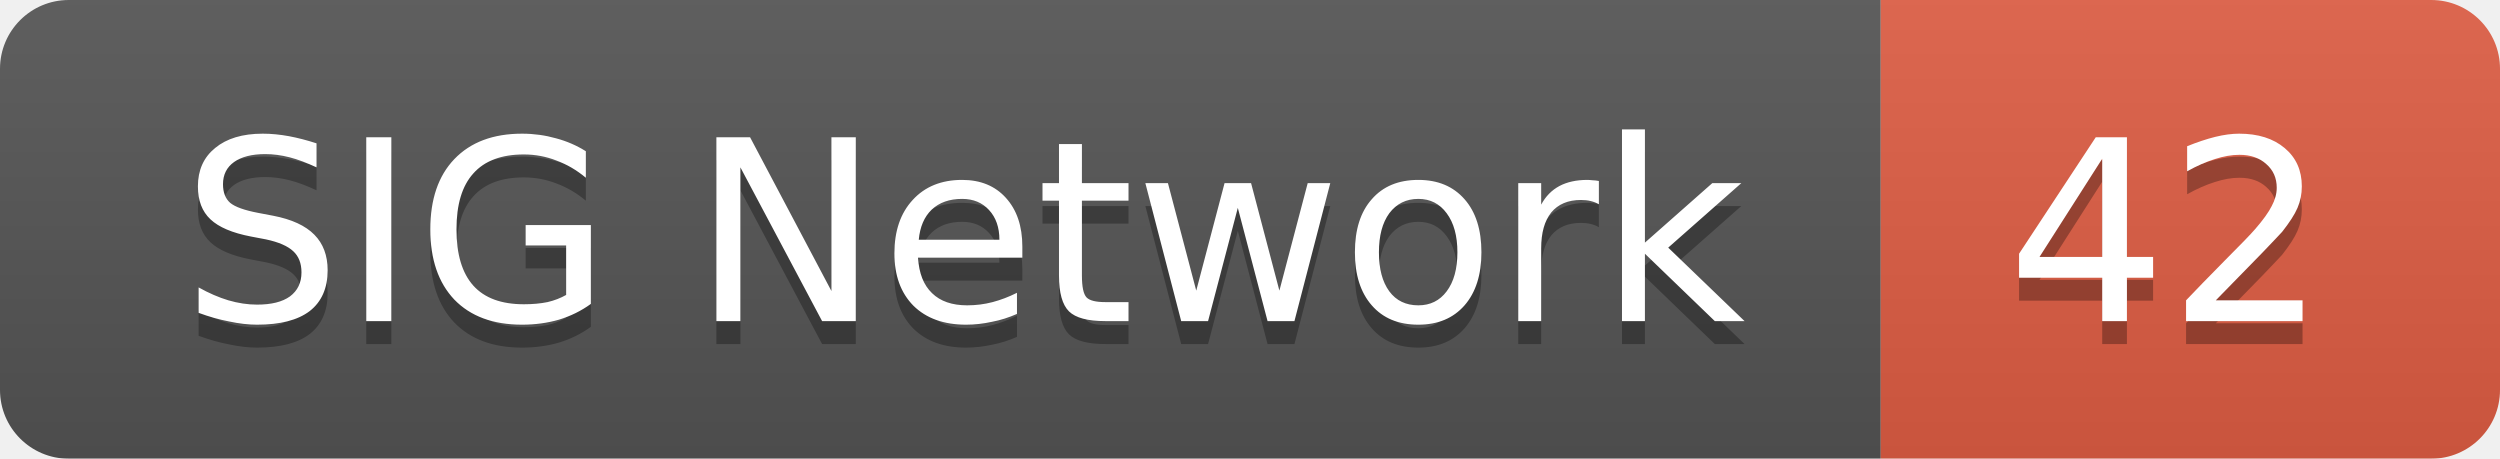
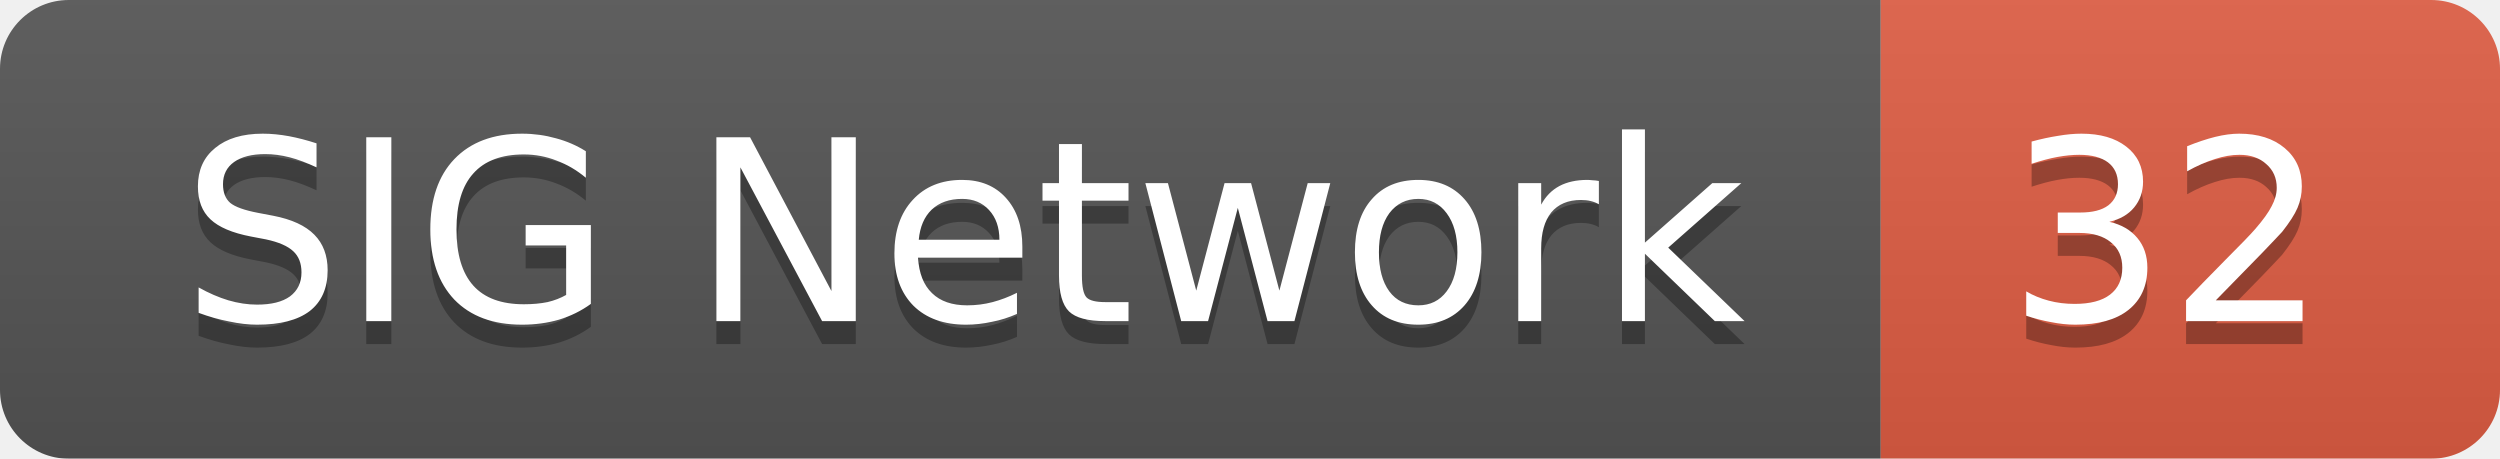
<svg xmlns="http://www.w3.org/2000/svg" width="109" height="20">
  <linearGradient id="smooth" x2="0" y2="100%">
    <stop offset="0" stop-color="#bbb" stop-opacity=".1" />
    <stop offset="1" stop-opacity=".1" />
  </linearGradient>
  <mask id="round">
    <rect width="109" height="20" rx="3" fill="#fff" />
  </mask>
  <g mask="url(#round)">
    <rect width="82" height="20" fill="#555" />
    <rect x="82" width="27" height="20" fill="#e05d44" />
    <rect width="109" height="20" fill="url(#smooth)" />
  </g>
  <g fill="#fff" text-anchor="middle" font-family="DejaVu Sans,Verdana,Geneva,sans-serif" font-size="11">
    <text x="42" y="15" fill="#010101" fill-opacity=".3">SIG Network</text>
    <text x="42" y="14">SIG Network</text>
-     <text x="94.5" y="15" fill="#010101" fill-opacity=".3">42</text>
-     <text x="94.5" y="14">42</text>
+     <text x="94.5" y="15" fill="#010101" fill-opacity=".3">32</text>
+     <text x="94.5" y="14">32</text>
  </g>
</svg>
